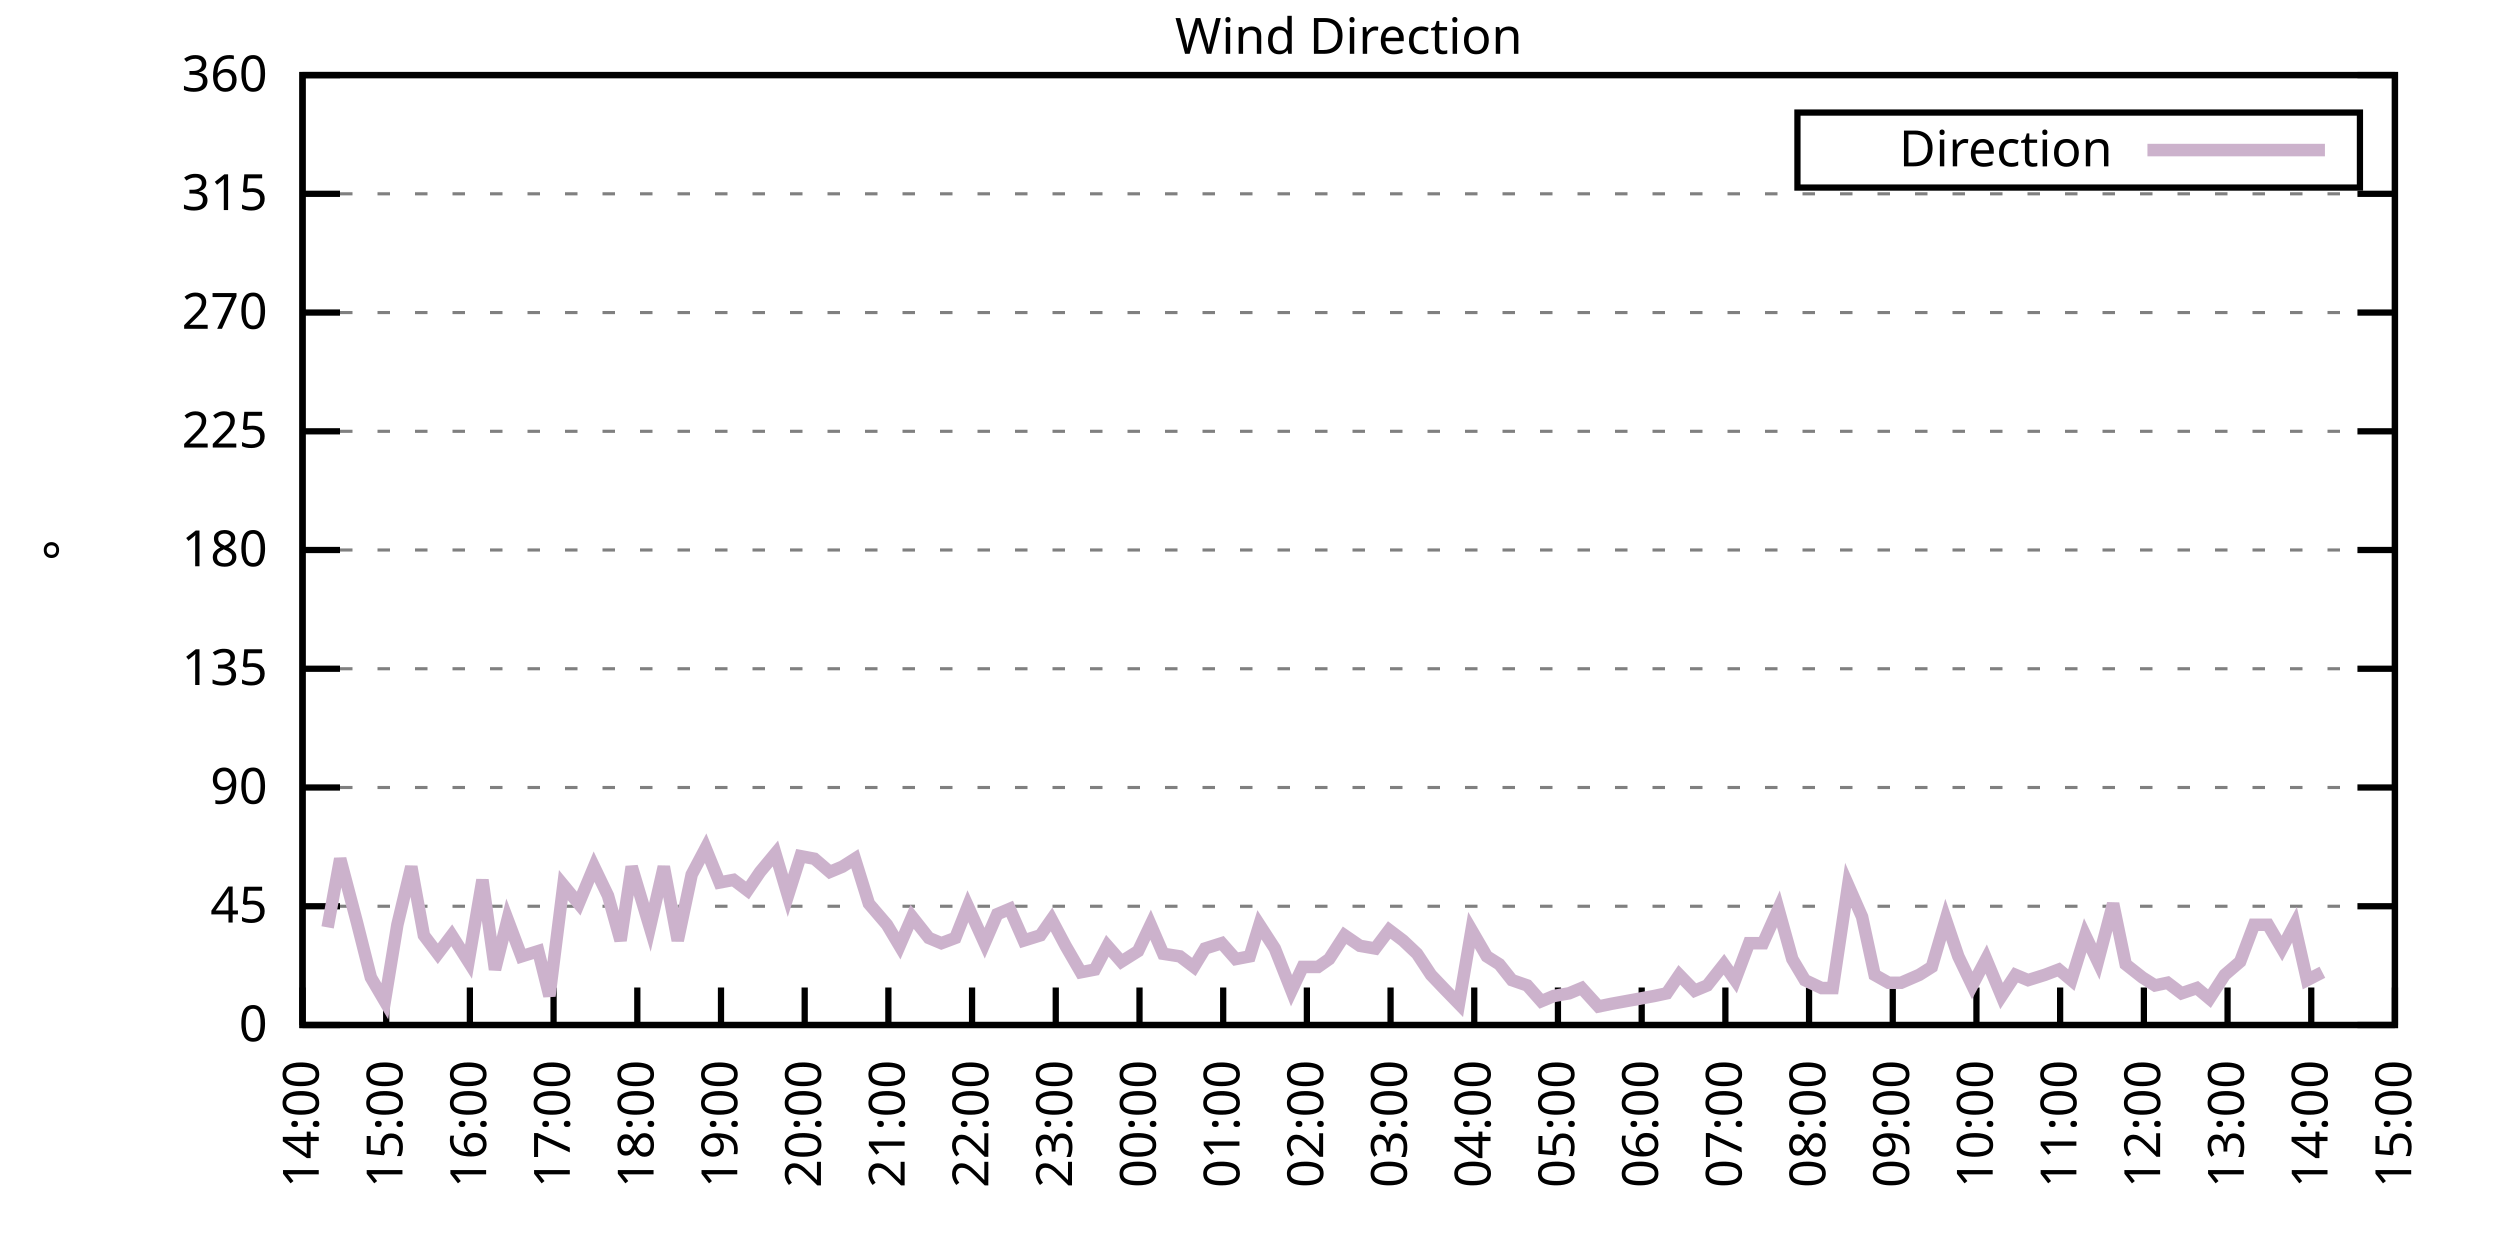
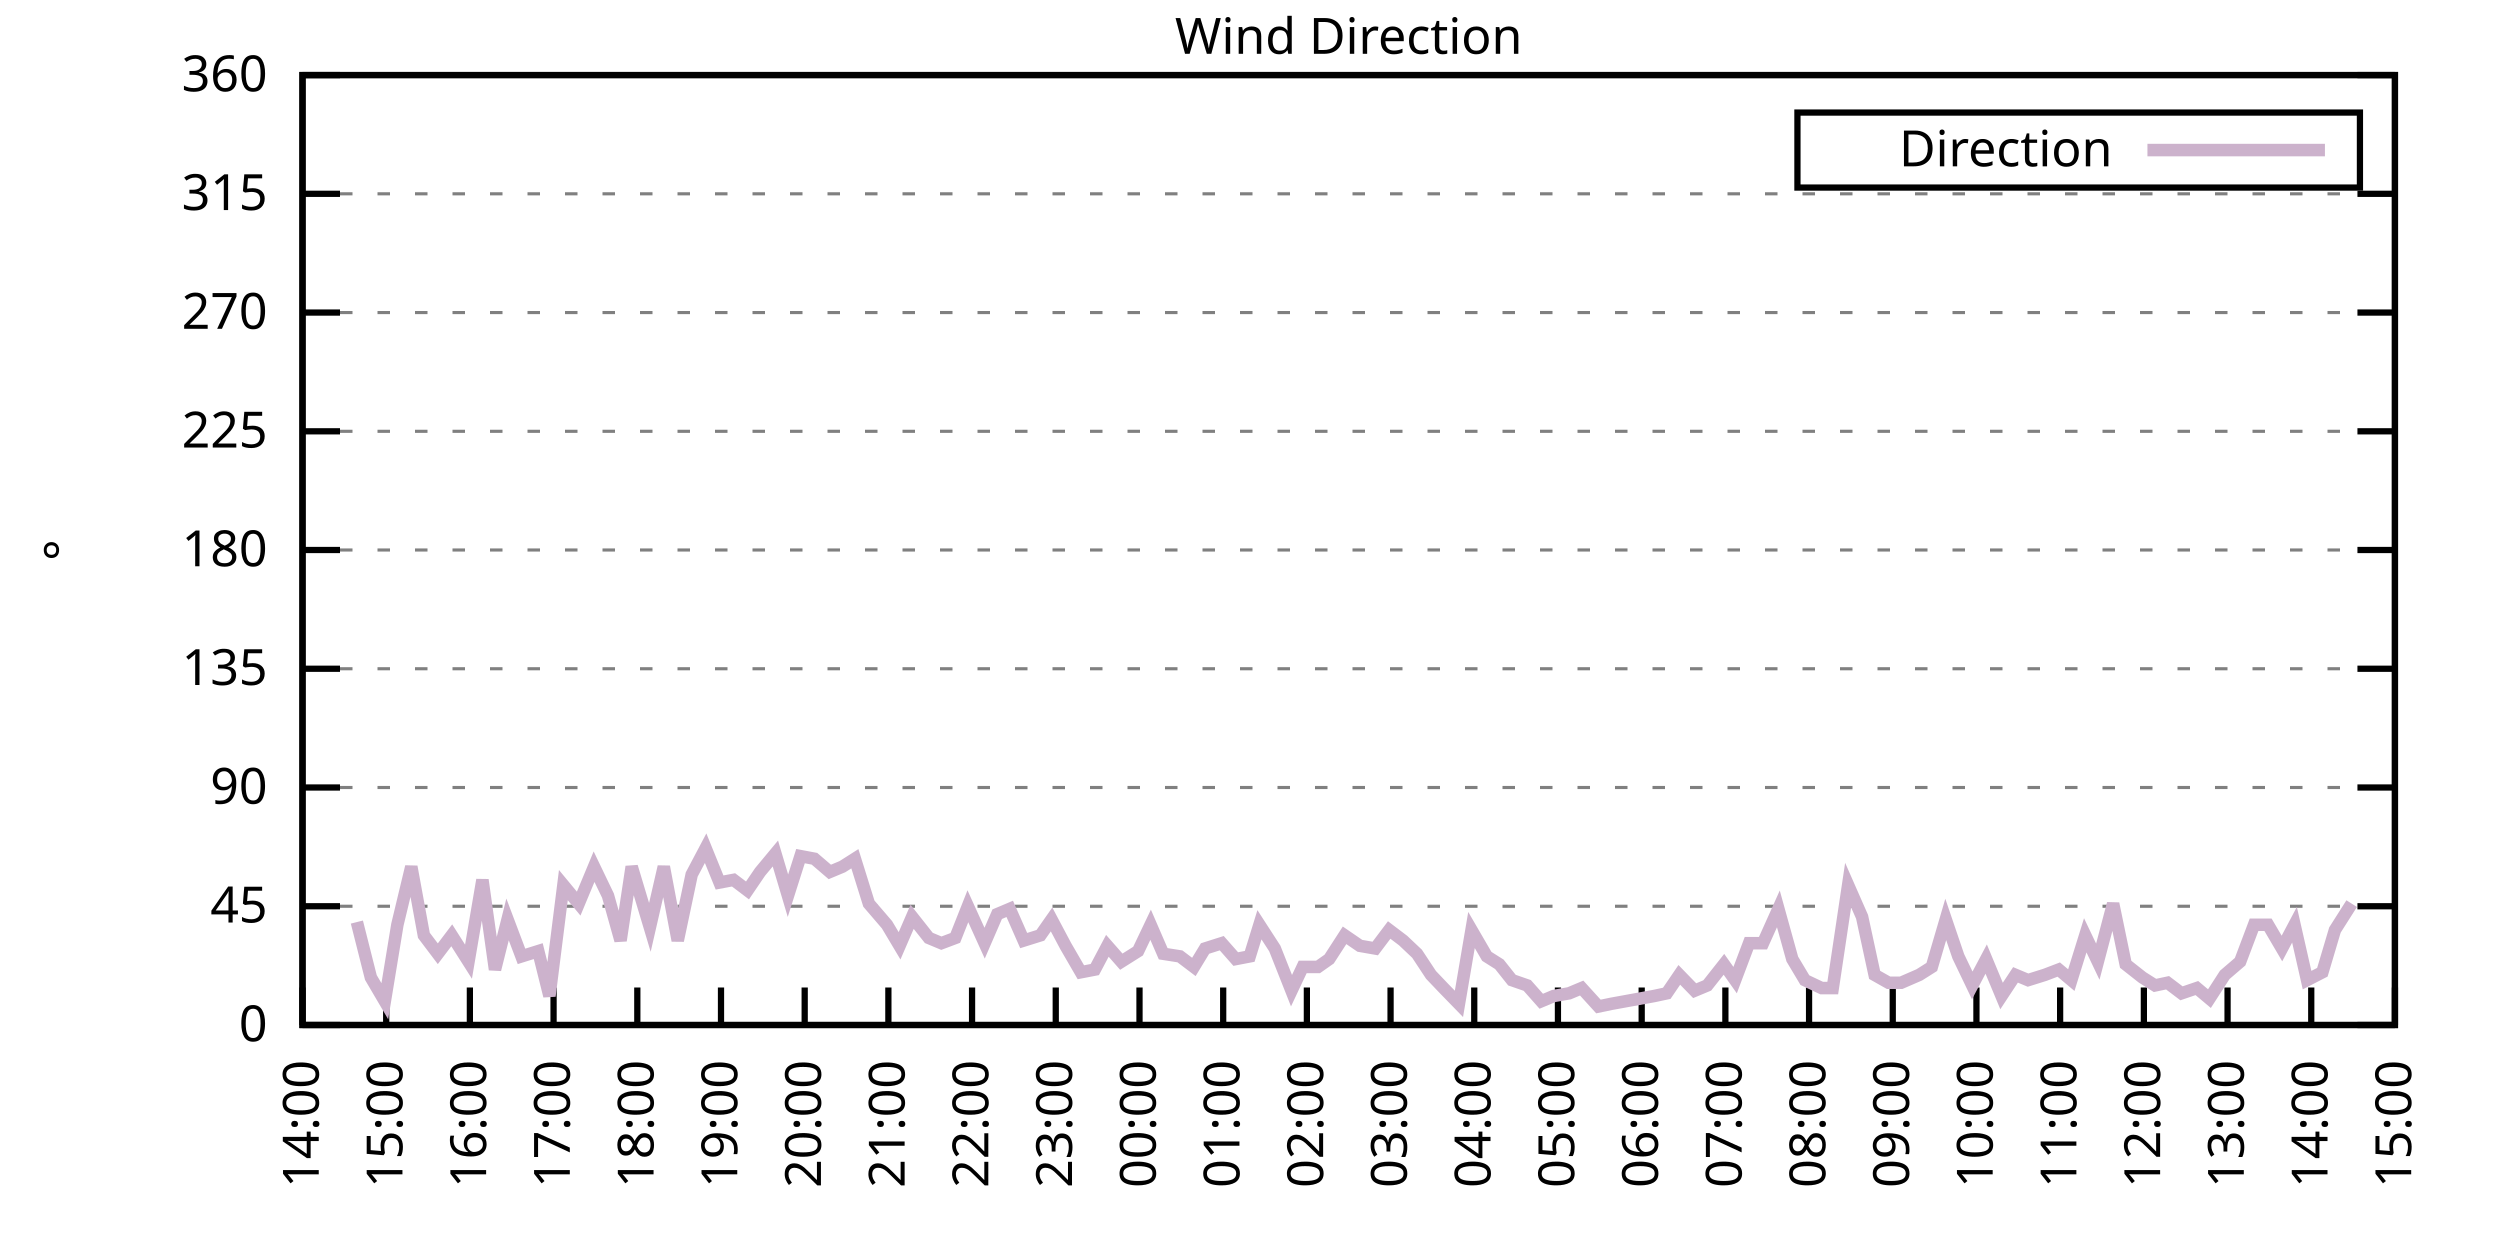
<svg xmlns="http://www.w3.org/2000/svg" xmlns:xlink="http://www.w3.org/1999/xlink" width="400" height="200" viewBox="0 0 400 200">
  <g id="gnuplot_canvas">
    <rect x="0" y="0" width="400" height="200" fill="none" />
    <defs>
      <circle id="gpDot" r="0.5" stroke-width="0.5" stroke="currentColor" />
      <path id="gpPt0" stroke-width="0.333" stroke="currentColor" d="M-1,0 h2 M0,-1 v2" />
      <path id="gpPt1" stroke-width="0.333" stroke="currentColor" d="M-1,-1 L1,1 M1,-1 L-1,1" />
      <path id="gpPt2" stroke-width="0.333" stroke="currentColor" d="M-1,0 L1,0 M0,-1 L0,1 M-1,-1 L1,1 M-1,1 L1,-1" />
      <rect id="gpPt3" stroke-width="0.333" stroke="currentColor" x="-1" y="-1" width="2" height="2" />
      <rect id="gpPt4" stroke-width="0.333" stroke="currentColor" fill="currentColor" x="-1" y="-1" width="2" height="2" />
      <circle id="gpPt5" stroke-width="0.333" stroke="currentColor" cx="0" cy="0" r="1" />
      <use xlink:href="#gpPt5" id="gpPt6" fill="currentColor" stroke="none" />
      <path id="gpPt7" stroke-width="0.333" stroke="currentColor" d="M0,-1.33 L-1.33,0.67 L1.33,0.67 z" />
      <use xlink:href="#gpPt7" id="gpPt8" fill="currentColor" stroke="none" />
      <use xlink:href="#gpPt7" id="gpPt9" stroke="currentColor" transform="rotate(180)" />
      <use xlink:href="#gpPt9" id="gpPt10" fill="currentColor" stroke="none" />
      <use xlink:href="#gpPt3" id="gpPt11" stroke="currentColor" transform="rotate(45)" />
      <use xlink:href="#gpPt11" id="gpPt12" fill="currentColor" stroke="none" />
      <path id="gpPt13" stroke-width="0.333" stroke="currentColor" d="M0,1.330 L1.265,0.411 L0.782,-1.067 L-0.782,-1.076 L-1.265,0.411 z" />
      <use xlink:href="#gpPt13" id="gpPt14" fill="currentColor" stroke="none" />
      <filter id="textbox" filterUnits="objectBoundingBox" x="0" y="0" height="1" width="1">
        <feFlood flood-color="white" flood-opacity="1" result="bgnd" />
        <feComposite in="SourceGraphic" in2="bgnd" operator="atop" />
      </filter>
      <filter id="greybox" filterUnits="objectBoundingBox" x="0" y="0" height="1" width="1">
        <feFlood flood-color="lightgrey" flood-opacity="1" result="grey" />
        <feComposite in="SourceGraphic" in2="grey" operator="atop" />
      </filter>
    </defs>
    <g fill="none" color="white" stroke="currentColor" stroke-width="1.00" stroke-linecap="butt" stroke-linejoin="miter">
</g>
    <g fill="none" color="black" stroke="currentColor" stroke-width="1.00" stroke-linecap="butt" stroke-linejoin="miter">
      <g stroke="none" shape-rendering="crispEdges">
        <polygon fill="rgb(255, 255, 255)" points="48.40,164.00 383.18,164.00 383.18,12.02 48.40,12.02 " />
      </g>
    </g>
    <g fill="none" color="black" stroke="currentColor" stroke-width="1.00" stroke-linecap="butt" stroke-linejoin="miter">
</g>
    <g fill="none" color="black" stroke="black" stroke-width="0.50" stroke-linecap="butt" stroke-linejoin="miter">
</g>
    <g fill="none" color="gray" stroke="currentColor" stroke-width="0.50" stroke-linecap="butt" stroke-linejoin="miter">
      <path stroke="gray" stroke-dasharray="2,4" class="gridline" d="M48.40,164.00 L383.19,164.00  " />
    </g>
    <g fill="none" color="gray" stroke="gray" stroke-width="1.00" stroke-linecap="butt" stroke-linejoin="miter">
</g>
    <g fill="none" color="black" stroke="currentColor" stroke-width="1.00" stroke-linecap="butt" stroke-linejoin="miter">
      <path stroke="black" d="M48.40,164.00 L54.40,164.00 M383.19,164.00 L377.19,164.00  " />
      <g transform="translate(42.80,166.60)" stroke="none" fill="black" font-family="Sans" font-size="8.00" text-anchor="end">
        <text>
          <tspan font-family="Sans"> 0</tspan>
        </text>
      </g>
    </g>
    <g fill="none" color="black" stroke="currentColor" stroke-width="1.00" stroke-linecap="butt" stroke-linejoin="miter">
</g>
    <g fill="none" color="black" stroke="black" stroke-width="0.50" stroke-linecap="butt" stroke-linejoin="miter">
</g>
    <g fill="none" color="gray" stroke="currentColor" stroke-width="0.50" stroke-linecap="butt" stroke-linejoin="miter">
      <path stroke="gray" stroke-dasharray="2,4" class="gridline" d="M48.40,145.00 L383.19,145.00  " />
    </g>
    <g fill="none" color="gray" stroke="gray" stroke-width="1.00" stroke-linecap="butt" stroke-linejoin="miter">
</g>
    <g fill="none" color="black" stroke="currentColor" stroke-width="1.00" stroke-linecap="butt" stroke-linejoin="miter">
      <path stroke="black" d="M48.40,145.00 L54.40,145.00 M383.19,145.00 L377.19,145.00  " />
      <g transform="translate(42.80,147.60)" stroke="none" fill="black" font-family="Sans" font-size="8.00" text-anchor="end">
        <text>
          <tspan font-family="Sans"> 45</tspan>
        </text>
      </g>
    </g>
    <g fill="none" color="black" stroke="currentColor" stroke-width="1.00" stroke-linecap="butt" stroke-linejoin="miter">
</g>
    <g fill="none" color="black" stroke="black" stroke-width="0.50" stroke-linecap="butt" stroke-linejoin="miter">
</g>
    <g fill="none" color="gray" stroke="currentColor" stroke-width="0.50" stroke-linecap="butt" stroke-linejoin="miter">
      <path stroke="gray" stroke-dasharray="2,4" class="gridline" d="M48.40,126.00 L383.19,126.00  " />
    </g>
    <g fill="none" color="gray" stroke="gray" stroke-width="1.00" stroke-linecap="butt" stroke-linejoin="miter">
</g>
    <g fill="none" color="black" stroke="currentColor" stroke-width="1.00" stroke-linecap="butt" stroke-linejoin="miter">
      <path stroke="black" d="M48.40,126.00 L54.40,126.00 M383.19,126.00 L377.19,126.00  " />
      <g transform="translate(42.80,128.60)" stroke="none" fill="black" font-family="Sans" font-size="8.00" text-anchor="end">
        <text>
          <tspan font-family="Sans"> 90</tspan>
        </text>
      </g>
    </g>
    <g fill="none" color="black" stroke="currentColor" stroke-width="1.00" stroke-linecap="butt" stroke-linejoin="miter">
</g>
    <g fill="none" color="black" stroke="black" stroke-width="0.50" stroke-linecap="butt" stroke-linejoin="miter">
</g>
    <g fill="none" color="gray" stroke="currentColor" stroke-width="0.50" stroke-linecap="butt" stroke-linejoin="miter">
      <path stroke="gray" stroke-dasharray="2,4" class="gridline" d="M48.40,107.00 L383.19,107.00  " />
    </g>
    <g fill="none" color="gray" stroke="gray" stroke-width="1.00" stroke-linecap="butt" stroke-linejoin="miter">
</g>
    <g fill="none" color="black" stroke="currentColor" stroke-width="1.00" stroke-linecap="butt" stroke-linejoin="miter">
      <path stroke="black" d="M48.40,107.00 L54.40,107.00 M383.19,107.00 L377.19,107.00  " />
      <g transform="translate(42.80,109.60)" stroke="none" fill="black" font-family="Sans" font-size="8.00" text-anchor="end">
        <text>
          <tspan font-family="Sans"> 135</tspan>
        </text>
      </g>
    </g>
    <g fill="none" color="black" stroke="currentColor" stroke-width="1.00" stroke-linecap="butt" stroke-linejoin="miter">
</g>
    <g fill="none" color="black" stroke="black" stroke-width="0.50" stroke-linecap="butt" stroke-linejoin="miter">
</g>
    <g fill="none" color="gray" stroke="currentColor" stroke-width="0.50" stroke-linecap="butt" stroke-linejoin="miter">
      <path stroke="gray" stroke-dasharray="2,4" class="gridline" d="M48.40,88.00 L383.19,88.00  " />
    </g>
    <g fill="none" color="gray" stroke="gray" stroke-width="1.00" stroke-linecap="butt" stroke-linejoin="miter">
</g>
    <g fill="none" color="black" stroke="currentColor" stroke-width="1.00" stroke-linecap="butt" stroke-linejoin="miter">
      <path stroke="black" d="M48.40,88.00 L54.40,88.00 M383.19,88.00 L377.19,88.00  " />
      <g transform="translate(42.80,90.60)" stroke="none" fill="black" font-family="Sans" font-size="8.00" text-anchor="end">
        <text>
          <tspan font-family="Sans"> 180</tspan>
        </text>
      </g>
    </g>
    <g fill="none" color="black" stroke="currentColor" stroke-width="1.00" stroke-linecap="butt" stroke-linejoin="miter">
</g>
    <g fill="none" color="black" stroke="black" stroke-width="0.50" stroke-linecap="butt" stroke-linejoin="miter">
</g>
    <g fill="none" color="gray" stroke="currentColor" stroke-width="0.50" stroke-linecap="butt" stroke-linejoin="miter">
      <path stroke="gray" stroke-dasharray="2,4" class="gridline" d="M48.40,69.01 L383.19,69.01  " />
    </g>
    <g fill="none" color="gray" stroke="gray" stroke-width="1.00" stroke-linecap="butt" stroke-linejoin="miter">
</g>
    <g fill="none" color="black" stroke="currentColor" stroke-width="1.00" stroke-linecap="butt" stroke-linejoin="miter">
      <path stroke="black" d="M48.40,69.01 L54.40,69.01 M383.19,69.01 L377.19,69.01  " />
      <g transform="translate(42.80,71.61)" stroke="none" fill="black" font-family="Sans" font-size="8.00" text-anchor="end">
        <text>
          <tspan font-family="Sans"> 225</tspan>
        </text>
      </g>
    </g>
    <g fill="none" color="black" stroke="currentColor" stroke-width="1.00" stroke-linecap="butt" stroke-linejoin="miter">
</g>
    <g fill="none" color="black" stroke="black" stroke-width="0.50" stroke-linecap="butt" stroke-linejoin="miter">
</g>
    <g fill="none" color="gray" stroke="currentColor" stroke-width="0.50" stroke-linecap="butt" stroke-linejoin="miter">
      <path stroke="gray" stroke-dasharray="2,4" class="gridline" d="M48.40,50.01 L383.19,50.01  " />
    </g>
    <g fill="none" color="gray" stroke="gray" stroke-width="1.00" stroke-linecap="butt" stroke-linejoin="miter">
</g>
    <g fill="none" color="black" stroke="currentColor" stroke-width="1.00" stroke-linecap="butt" stroke-linejoin="miter">
      <path stroke="black" d="M48.40,50.01 L54.40,50.01 M383.19,50.01 L377.19,50.01  " />
      <g transform="translate(42.80,52.61)" stroke="none" fill="black" font-family="Sans" font-size="8.00" text-anchor="end">
        <text>
          <tspan font-family="Sans"> 270</tspan>
        </text>
      </g>
    </g>
    <g fill="none" color="black" stroke="currentColor" stroke-width="1.00" stroke-linecap="butt" stroke-linejoin="miter">
</g>
    <g fill="none" color="black" stroke="black" stroke-width="0.50" stroke-linecap="butt" stroke-linejoin="miter">
</g>
    <g fill="none" color="gray" stroke="currentColor" stroke-width="0.50" stroke-linecap="butt" stroke-linejoin="miter">
      <path stroke="gray" stroke-dasharray="2,4" class="gridline" d="M48.40,31.01 L383.19,31.01  " />
    </g>
    <g fill="none" color="gray" stroke="gray" stroke-width="1.00" stroke-linecap="butt" stroke-linejoin="miter">
</g>
    <g fill="none" color="black" stroke="currentColor" stroke-width="1.00" stroke-linecap="butt" stroke-linejoin="miter">
      <path stroke="black" d="M48.40,31.01 L54.40,31.01 M383.19,31.01 L377.19,31.01  " />
      <g transform="translate(42.80,33.61)" stroke="none" fill="black" font-family="Sans" font-size="8.00" text-anchor="end">
        <text>
          <tspan font-family="Sans"> 315</tspan>
        </text>
      </g>
    </g>
    <g fill="none" color="black" stroke="currentColor" stroke-width="1.00" stroke-linecap="butt" stroke-linejoin="miter">
</g>
    <g fill="none" color="black" stroke="black" stroke-width="0.50" stroke-linecap="butt" stroke-linejoin="miter">
</g>
    <g fill="none" color="gray" stroke="currentColor" stroke-width="0.50" stroke-linecap="butt" stroke-linejoin="miter">
      <path stroke="gray" stroke-dasharray="2,4" class="gridline" d="M48.40,12.01 L383.19,12.01  " />
    </g>
    <g fill="none" color="gray" stroke="gray" stroke-width="1.00" stroke-linecap="butt" stroke-linejoin="miter">
</g>
    <g fill="none" color="black" stroke="currentColor" stroke-width="1.00" stroke-linecap="butt" stroke-linejoin="miter">
      <path stroke="black" d="M48.40,12.01 L54.40,12.01 M383.19,12.01 L377.19,12.01  " />
      <g transform="translate(42.80,14.61)" stroke="none" fill="black" font-family="Sans" font-size="8.00" text-anchor="end">
        <text>
          <tspan font-family="Sans"> 360</tspan>
        </text>
      </g>
    </g>
    <g fill="none" color="black" stroke="currentColor" stroke-width="1.00" stroke-linecap="butt" stroke-linejoin="miter">
      <path stroke="black" d="M48.40,164.00 L48.40,158.00  " />
      <g transform="translate(51.00,169.60) rotate(270.00)" stroke="none" fill="black" font-family="Sans" font-size="8.00" text-anchor="end">
        <text>
          <tspan font-family="Sans">14:00</tspan>
        </text>
      </g>
    </g>
    <g fill="none" color="black" stroke="currentColor" stroke-width="1.00" stroke-linecap="butt" stroke-linejoin="miter">
      <path stroke="black" d="M61.79,164.00 L61.79,158.00  " />
      <g transform="translate(64.39,169.60) rotate(270.00)" stroke="none" fill="black" font-family="Sans" font-size="8.00" text-anchor="end">
        <text>
          <tspan font-family="Sans">15:00</tspan>
        </text>
      </g>
    </g>
    <g fill="none" color="black" stroke="currentColor" stroke-width="1.00" stroke-linecap="butt" stroke-linejoin="miter">
      <path stroke="black" d="M75.18,164.00 L75.18,158.00  " />
      <g transform="translate(77.78,169.60) rotate(270.00)" stroke="none" fill="black" font-family="Sans" font-size="8.00" text-anchor="end">
        <text>
          <tspan font-family="Sans">16:00</tspan>
        </text>
      </g>
    </g>
    <g fill="none" color="black" stroke="currentColor" stroke-width="1.00" stroke-linecap="butt" stroke-linejoin="miter">
      <path stroke="black" d="M88.57,164.00 L88.57,158.00  " />
      <g transform="translate(91.17,169.60) rotate(270.00)" stroke="none" fill="black" font-family="Sans" font-size="8.00" text-anchor="end">
        <text>
          <tspan font-family="Sans">17:00</tspan>
        </text>
      </g>
    </g>
    <g fill="none" color="black" stroke="currentColor" stroke-width="1.00" stroke-linecap="butt" stroke-linejoin="miter">
      <path stroke="black" d="M101.97,164.00 L101.97,158.00  " />
      <g transform="translate(104.57,169.60) rotate(270.00)" stroke="none" fill="black" font-family="Sans" font-size="8.00" text-anchor="end">
        <text>
          <tspan font-family="Sans">18:00</tspan>
        </text>
      </g>
    </g>
    <g fill="none" color="black" stroke="currentColor" stroke-width="1.00" stroke-linecap="butt" stroke-linejoin="miter">
      <path stroke="black" d="M115.36,164.00 L115.36,158.00  " />
      <g transform="translate(117.96,169.60) rotate(270.00)" stroke="none" fill="black" font-family="Sans" font-size="8.00" text-anchor="end">
        <text>
          <tspan font-family="Sans">19:00</tspan>
        </text>
      </g>
    </g>
    <g fill="none" color="black" stroke="currentColor" stroke-width="1.00" stroke-linecap="butt" stroke-linejoin="miter">
      <path stroke="black" d="M128.75,164.00 L128.75,158.00  " />
      <g transform="translate(131.35,169.60) rotate(270.00)" stroke="none" fill="black" font-family="Sans" font-size="8.00" text-anchor="end">
        <text>
          <tspan font-family="Sans">20:00</tspan>
        </text>
      </g>
    </g>
    <g fill="none" color="black" stroke="currentColor" stroke-width="1.00" stroke-linecap="butt" stroke-linejoin="miter">
      <path stroke="black" d="M142.14,164.00 L142.14,158.00  " />
      <g transform="translate(144.74,169.60) rotate(270.00)" stroke="none" fill="black" font-family="Sans" font-size="8.00" text-anchor="end">
        <text>
          <tspan font-family="Sans">21:00</tspan>
        </text>
      </g>
    </g>
    <g fill="none" color="black" stroke="currentColor" stroke-width="1.00" stroke-linecap="butt" stroke-linejoin="miter">
      <path stroke="black" d="M155.53,164.00 L155.53,158.00  " />
      <g transform="translate(158.13,169.60) rotate(270.00)" stroke="none" fill="black" font-family="Sans" font-size="8.00" text-anchor="end">
        <text>
          <tspan font-family="Sans">22:00</tspan>
        </text>
      </g>
    </g>
    <g fill="none" color="black" stroke="currentColor" stroke-width="1.00" stroke-linecap="butt" stroke-linejoin="miter">
      <path stroke="black" d="M168.92,164.00 L168.92,158.00  " />
      <g transform="translate(171.52,169.60) rotate(270.00)" stroke="none" fill="black" font-family="Sans" font-size="8.00" text-anchor="end">
        <text>
          <tspan font-family="Sans">23:00</tspan>
        </text>
      </g>
    </g>
    <g fill="none" color="black" stroke="currentColor" stroke-width="1.00" stroke-linecap="butt" stroke-linejoin="miter">
      <path stroke="black" d="M182.32,164.00 L182.32,158.00  " />
      <g transform="translate(184.92,169.60) rotate(270.00)" stroke="none" fill="black" font-family="Sans" font-size="8.00" text-anchor="end">
        <text>
          <tspan font-family="Sans">00:00</tspan>
        </text>
      </g>
    </g>
    <g fill="none" color="black" stroke="currentColor" stroke-width="1.00" stroke-linecap="butt" stroke-linejoin="miter">
      <path stroke="black" d="M195.71,164.00 L195.71,158.00  " />
      <g transform="translate(198.31,169.60) rotate(270.00)" stroke="none" fill="black" font-family="Sans" font-size="8.00" text-anchor="end">
        <text>
          <tspan font-family="Sans">01:00</tspan>
        </text>
      </g>
    </g>
    <g fill="none" color="black" stroke="currentColor" stroke-width="1.00" stroke-linecap="butt" stroke-linejoin="miter">
      <path stroke="black" d="M209.10,164.00 L209.10,158.00  " />
      <g transform="translate(211.70,169.60) rotate(270.00)" stroke="none" fill="black" font-family="Sans" font-size="8.00" text-anchor="end">
        <text>
          <tspan font-family="Sans">02:00</tspan>
        </text>
      </g>
    </g>
    <g fill="none" color="black" stroke="currentColor" stroke-width="1.00" stroke-linecap="butt" stroke-linejoin="miter">
      <path stroke="black" d="M222.49,164.00 L222.49,158.00  " />
      <g transform="translate(225.09,169.60) rotate(270.00)" stroke="none" fill="black" font-family="Sans" font-size="8.00" text-anchor="end">
        <text>
          <tspan font-family="Sans">03:00</tspan>
        </text>
      </g>
    </g>
    <g fill="none" color="black" stroke="currentColor" stroke-width="1.00" stroke-linecap="butt" stroke-linejoin="miter">
      <path stroke="black" d="M235.88,164.00 L235.88,158.00  " />
      <g transform="translate(238.48,169.60) rotate(270.00)" stroke="none" fill="black" font-family="Sans" font-size="8.00" text-anchor="end">
        <text>
          <tspan font-family="Sans">04:00</tspan>
        </text>
      </g>
    </g>
    <g fill="none" color="black" stroke="currentColor" stroke-width="1.00" stroke-linecap="butt" stroke-linejoin="miter">
      <path stroke="black" d="M249.27,164.00 L249.27,158.00  " />
      <g transform="translate(251.87,169.60) rotate(270.00)" stroke="none" fill="black" font-family="Sans" font-size="8.00" text-anchor="end">
        <text>
          <tspan font-family="Sans">05:00</tspan>
        </text>
      </g>
    </g>
    <g fill="none" color="black" stroke="currentColor" stroke-width="1.00" stroke-linecap="butt" stroke-linejoin="miter">
      <path stroke="black" d="M262.67,164.00 L262.67,158.00  " />
      <g transform="translate(265.27,169.60) rotate(270.00)" stroke="none" fill="black" font-family="Sans" font-size="8.00" text-anchor="end">
        <text>
          <tspan font-family="Sans">06:00</tspan>
        </text>
      </g>
    </g>
    <g fill="none" color="black" stroke="currentColor" stroke-width="1.00" stroke-linecap="butt" stroke-linejoin="miter">
      <path stroke="black" d="M276.06,164.00 L276.06,158.00  " />
      <g transform="translate(278.66,169.60) rotate(270.00)" stroke="none" fill="black" font-family="Sans" font-size="8.00" text-anchor="end">
        <text>
          <tspan font-family="Sans">07:00</tspan>
        </text>
      </g>
    </g>
    <g fill="none" color="black" stroke="currentColor" stroke-width="1.00" stroke-linecap="butt" stroke-linejoin="miter">
      <path stroke="black" d="M289.45,164.00 L289.45,158.00  " />
      <g transform="translate(292.05,169.60) rotate(270.00)" stroke="none" fill="black" font-family="Sans" font-size="8.00" text-anchor="end">
        <text>
          <tspan font-family="Sans">08:00</tspan>
        </text>
      </g>
    </g>
    <g fill="none" color="black" stroke="currentColor" stroke-width="1.00" stroke-linecap="butt" stroke-linejoin="miter">
      <path stroke="black" d="M302.84,164.00 L302.84,158.00  " />
      <g transform="translate(305.44,169.60) rotate(270.00)" stroke="none" fill="black" font-family="Sans" font-size="8.00" text-anchor="end">
        <text>
          <tspan font-family="Sans">09:00</tspan>
        </text>
      </g>
    </g>
    <g fill="none" color="black" stroke="currentColor" stroke-width="1.00" stroke-linecap="butt" stroke-linejoin="miter">
      <path stroke="black" d="M316.23,164.00 L316.23,158.00  " />
      <g transform="translate(318.83,169.60) rotate(270.00)" stroke="none" fill="black" font-family="Sans" font-size="8.00" text-anchor="end">
        <text>
          <tspan font-family="Sans">10:00</tspan>
        </text>
      </g>
    </g>
    <g fill="none" color="black" stroke="currentColor" stroke-width="1.00" stroke-linecap="butt" stroke-linejoin="miter">
      <path stroke="black" d="M329.62,164.00 L329.62,158.00  " />
      <g transform="translate(332.22,169.60) rotate(270.00)" stroke="none" fill="black" font-family="Sans" font-size="8.00" text-anchor="end">
        <text>
          <tspan font-family="Sans">11:00</tspan>
        </text>
      </g>
    </g>
    <g fill="none" color="black" stroke="currentColor" stroke-width="1.00" stroke-linecap="butt" stroke-linejoin="miter">
      <path stroke="black" d="M343.02,164.00 L343.02,158.00  " />
      <g transform="translate(345.62,169.60) rotate(270.00)" stroke="none" fill="black" font-family="Sans" font-size="8.00" text-anchor="end">
        <text>
          <tspan font-family="Sans">12:00</tspan>
        </text>
      </g>
    </g>
    <g fill="none" color="black" stroke="currentColor" stroke-width="1.00" stroke-linecap="butt" stroke-linejoin="miter">
      <path stroke="black" d="M356.41,164.00 L356.41,158.00  " />
      <g transform="translate(359.01,169.60) rotate(270.00)" stroke="none" fill="black" font-family="Sans" font-size="8.00" text-anchor="end">
        <text>
          <tspan font-family="Sans">13:00</tspan>
        </text>
      </g>
    </g>
    <g fill="none" color="black" stroke="currentColor" stroke-width="1.00" stroke-linecap="butt" stroke-linejoin="miter">
      <path stroke="black" d="M369.80,164.00 L369.80,158.00  " />
      <g transform="translate(372.40,169.60) rotate(270.00)" stroke="none" fill="black" font-family="Sans" font-size="8.00" text-anchor="end">
        <text>
          <tspan font-family="Sans">14:00</tspan>
        </text>
      </g>
    </g>
    <g fill="none" color="black" stroke="currentColor" stroke-width="1.00" stroke-linecap="butt" stroke-linejoin="miter">
      <path stroke="black" d="M383.19,164.00 L383.19,158.00  " />
      <g transform="translate(385.79,169.60) rotate(270.00)" stroke="none" fill="black" font-family="Sans" font-size="8.00" text-anchor="end">
        <text>
          <tspan font-family="Sans">15:00</tspan>
        </text>
      </g>
    </g>
    <g fill="none" color="black" stroke="currentColor" stroke-width="1.00" stroke-linecap="butt" stroke-linejoin="miter">
</g>
    <g fill="none" color="black" stroke="currentColor" stroke-width="1.00" stroke-linecap="butt" stroke-linejoin="miter">
      <path stroke="black" d="M48.40,12.01 L48.40,164.00 L383.19,164.00 L383.19,12.01 L48.40,12.01 Z  " />
    </g>
    <g fill="none" color="black" stroke="currentColor" stroke-width="1.00" stroke-linecap="butt" stroke-linejoin="miter">
</g>
    <g fill="none" color="black" stroke="currentColor" stroke-width="1.00" stroke-linecap="butt" stroke-linejoin="miter">
      <path stroke="black" d="M287.59,30.01 L287.59,18.01 L377.59,18.01 L377.59,30.01 L287.59,30.01 Z  " />
    </g>
    <g id="Wind_direction_plot_1">
      <g fill="none" color="white" stroke="black" stroke-width="2.00" stroke-linecap="butt" stroke-linejoin="miter">
</g>
      <g fill="none" color="black" stroke="currentColor" stroke-width="2.00" stroke-linecap="butt" stroke-linejoin="miter">
        <g transform="translate(337.99,26.61)" stroke="none" fill="black" font-family="Sans" font-size="8.00" text-anchor="end">
          <text>
            <tspan font-family="Sans">Direction</tspan>
          </text>
        </g>
      </g>
      <g fill="none" color="black" stroke="currentColor" stroke-width="2.00" stroke-linecap="butt" stroke-linejoin="miter">
-         <path stroke="rgb(204, 178, 204)" d="M343.59,24.01 L371.99,24.01 M52.42,148.38 L54.43,137.40 L57.10,147.53 L59.34,156.40 L61.57,160.20 L63.58,147.96   L65.81,138.67 L67.82,149.65 L70.05,152.60 L72.28,149.65 L74.96,153.87 L77.19,140.78 L79.20,155.13 L81.21,147.11   L83.44,153.02 L86.12,152.18 L87.91,159.36 L90.14,141.62 L92.59,144.58 L95.05,138.67 L97.28,143.31 L99.29,150.49   L101.07,138.67 L103.98,148.38 L106.21,138.67 L108.44,150.49 L110.67,139.93 L112.90,135.71 L115.13,141.20 L117.37,140.78   L119.60,142.47 L121.61,139.51 L124.06,136.56 L126.07,143.31 L128.08,136.98 L130.31,137.40 L132.77,139.51 L134.78,138.67   L136.78,137.40 L139.02,144.58 L141.92,147.96 L143.93,151.33 L145.94,146.69 L148.61,150.07 L150.62,150.91 L152.85,150.07   L154.86,145.00 L157.54,150.91 L159.55,146.27 L161.56,145.42 L163.79,150.49 L166.47,149.65 L168.25,147.11 L170.49,151.33   L172.94,155.56 L175.17,155.13 L177.18,151.33 L179.41,153.87 L182.09,152.18 L184.10,147.96 L186.11,152.60 L188.79,153.02   L191.02,154.71 L192.81,151.76 L195.48,150.91 L197.72,153.45 L199.95,153.02 L201.51,147.96 L203.97,151.76 L206.64,158.51   L208.43,154.71 L210.88,154.71 L212.67,153.45 L215.13,149.65 L217.58,151.33 L220.04,151.76 L222.27,148.80 L224.50,150.49   L226.73,152.60 L228.96,155.98 L230.97,158.09 L233.43,160.62 L235.44,148.80 L237.89,153.02 L239.90,154.29 L241.91,156.82   L244.36,157.67 L246.60,160.20 L248.60,159.36 L251.06,158.93 L253.07,158.09 L255.75,161.04 L257.76,160.62 L264.67,159.36   L266.68,158.93 L268.69,155.98 L271.15,158.51 L273.16,157.67 L275.83,154.29 L277.62,156.82 L279.85,150.91 L282.08,150.91   L284.54,145.42 L286.77,153.45 L288.78,156.82 L291.46,158.09 L293.24,158.09 L295.70,141.62 L297.93,146.69 L299.94,155.98   L302.17,157.24 L304.18,157.24 L307.08,155.98 L309.09,154.71 L311.32,147.11 L313.33,153.02 L315.56,157.67 L317.79,153.45   L320.25,159.36 L322.48,155.98 L324.49,156.82 L327.17,155.98 L329.40,155.13 L331.41,156.82 L333.64,149.65 L335.65,153.87   L338.10,144.58 L340.11,154.29 L342.79,156.40 L344.80,157.67 L346.81,157.24 L349.04,158.93 L351.50,158.09 L353.51,159.78   L355.96,155.98 L358.42,153.87 L360.65,147.96 L362.88,147.96 L365.11,151.76 L367.12,147.96 L369.13,156.82 L371.58,155.56    " />
+         <path stroke="rgb(204, 178, 204)" d="M343.59,24.01 L371.99,24.01 M57.10,147.53 L59.34,156.40 L61.57,160.20 L63.58,147.96 L65.81,138.67 L67.82,149.65   L70.05,152.60 L72.28,149.65 L74.96,153.87 L77.19,140.78 L79.20,155.13 L81.21,147.11 L83.44,153.02 L86.12,152.18   L87.91,159.36 L90.14,141.62 L92.59,144.58 L95.05,138.67 L97.28,143.31 L99.29,150.49 L101.07,138.67 L103.98,148.38   L106.21,138.67 L108.44,150.49 L110.67,139.93 L112.90,135.71 L115.13,141.20 L117.37,140.78 L119.60,142.47 L121.61,139.51   L124.06,136.56 L126.07,143.31 L128.08,136.98 L130.31,137.40 L132.77,139.51 L134.78,138.67 L136.78,137.40 L139.02,144.58   L141.92,147.96 L143.93,151.33 L145.94,146.69 L148.61,150.07 L150.62,150.91 L152.85,150.07 L154.86,145.00 L157.54,150.91   L159.55,146.27 L161.56,145.42 L163.79,150.49 L166.47,149.65 L168.25,147.11 L170.49,151.33 L172.94,155.56 L175.17,155.13   L177.18,151.33 L179.41,153.87 L182.09,152.18 L184.10,147.96 L186.11,152.60 L188.79,153.02 L191.02,154.71 L192.81,151.76   L195.48,150.91 L197.72,153.45 L199.95,153.02 L201.51,147.96 L203.97,151.76 L206.64,158.51 L208.43,154.71 L210.88,154.71   L212.67,153.45 L215.13,149.65 L217.58,151.33 L220.04,151.76 L222.27,148.80 L224.50,150.49 L226.73,152.60 L228.96,155.98   L230.97,158.09 L233.43,160.62 L235.44,148.80 L237.89,153.02 L239.90,154.29 L241.91,156.82 L244.36,157.67 L246.60,160.20   L248.60,159.36 L251.06,158.93 L253.07,158.09 L255.75,161.04 L257.76,160.62 L264.67,159.36 L266.68,158.93 L268.69,155.98   L271.15,158.51 L273.16,157.67 L275.83,154.29 L277.62,156.82 L279.85,150.91 L282.08,150.91 L284.54,145.42 L286.77,153.45   L288.78,156.82 L291.46,158.09 L293.24,158.09 L295.70,141.62 L297.93,146.69 L299.94,155.98 L302.17,157.24 L304.18,157.24   L307.08,155.98 L309.09,154.71 L311.32,147.11 L313.33,153.02 L315.56,157.67 L317.79,153.45 L320.25,159.36 L322.48,155.98   L324.49,156.82 L327.17,155.98 L329.40,155.13 L331.41,156.82 L333.64,149.65 L335.65,153.87 L338.10,144.58 L340.11,154.29   L342.79,156.40 L344.80,157.67 L346.81,157.24 L349.04,158.93 L351.50,158.09 L353.51,159.78 L355.96,155.98 L358.42,153.87   L360.65,147.96 L362.88,147.96 L365.11,151.76 L367.12,147.96 L369.13,156.82 L371.58,155.56 L373.59,148.80 L376.27,144.58    " />
      </g>
    </g>
    <g fill="none" color="black" stroke="currentColor" stroke-width="2.00" stroke-linecap="butt" stroke-linejoin="miter">
</g>
    <g fill="none" color="black" stroke="black" stroke-width="1.00" stroke-linecap="butt" stroke-linejoin="miter">
</g>
    <g fill="none" color="black" stroke="currentColor" stroke-width="1.00" stroke-linecap="butt" stroke-linejoin="miter">
      <path stroke="black" d="M48.40,12.01 L48.40,164.00 L383.19,164.00 L383.19,12.01 L48.40,12.01 Z  " />
      <g transform="translate(12.80,88.01) rotate(270.00)" stroke="none" fill="black" font-family="Sans" font-size="8.00" text-anchor="middle">
        <text>
          <tspan font-family="Sans">°</tspan>
        </text>
      </g>
    </g>
    <g fill="none" color="black" stroke="currentColor" stroke-width="1.00" stroke-linecap="butt" stroke-linejoin="miter">
</g>
    <g fill="none" color="black" stroke="currentColor" stroke-width="1.00" stroke-linecap="butt" stroke-linejoin="miter">
      <g transform="translate(215.79,8.61)" stroke="none" fill="black" font-family="Sans" font-size="8.00" text-anchor="middle">
        <text>
          <tspan font-family="Sans">Wind Direction</tspan>
        </text>
      </g>
    </g>
    <g fill="none" color="black" stroke="currentColor" stroke-width="1.00" stroke-linecap="butt" stroke-linejoin="miter">
</g>
  </g>
</svg>
